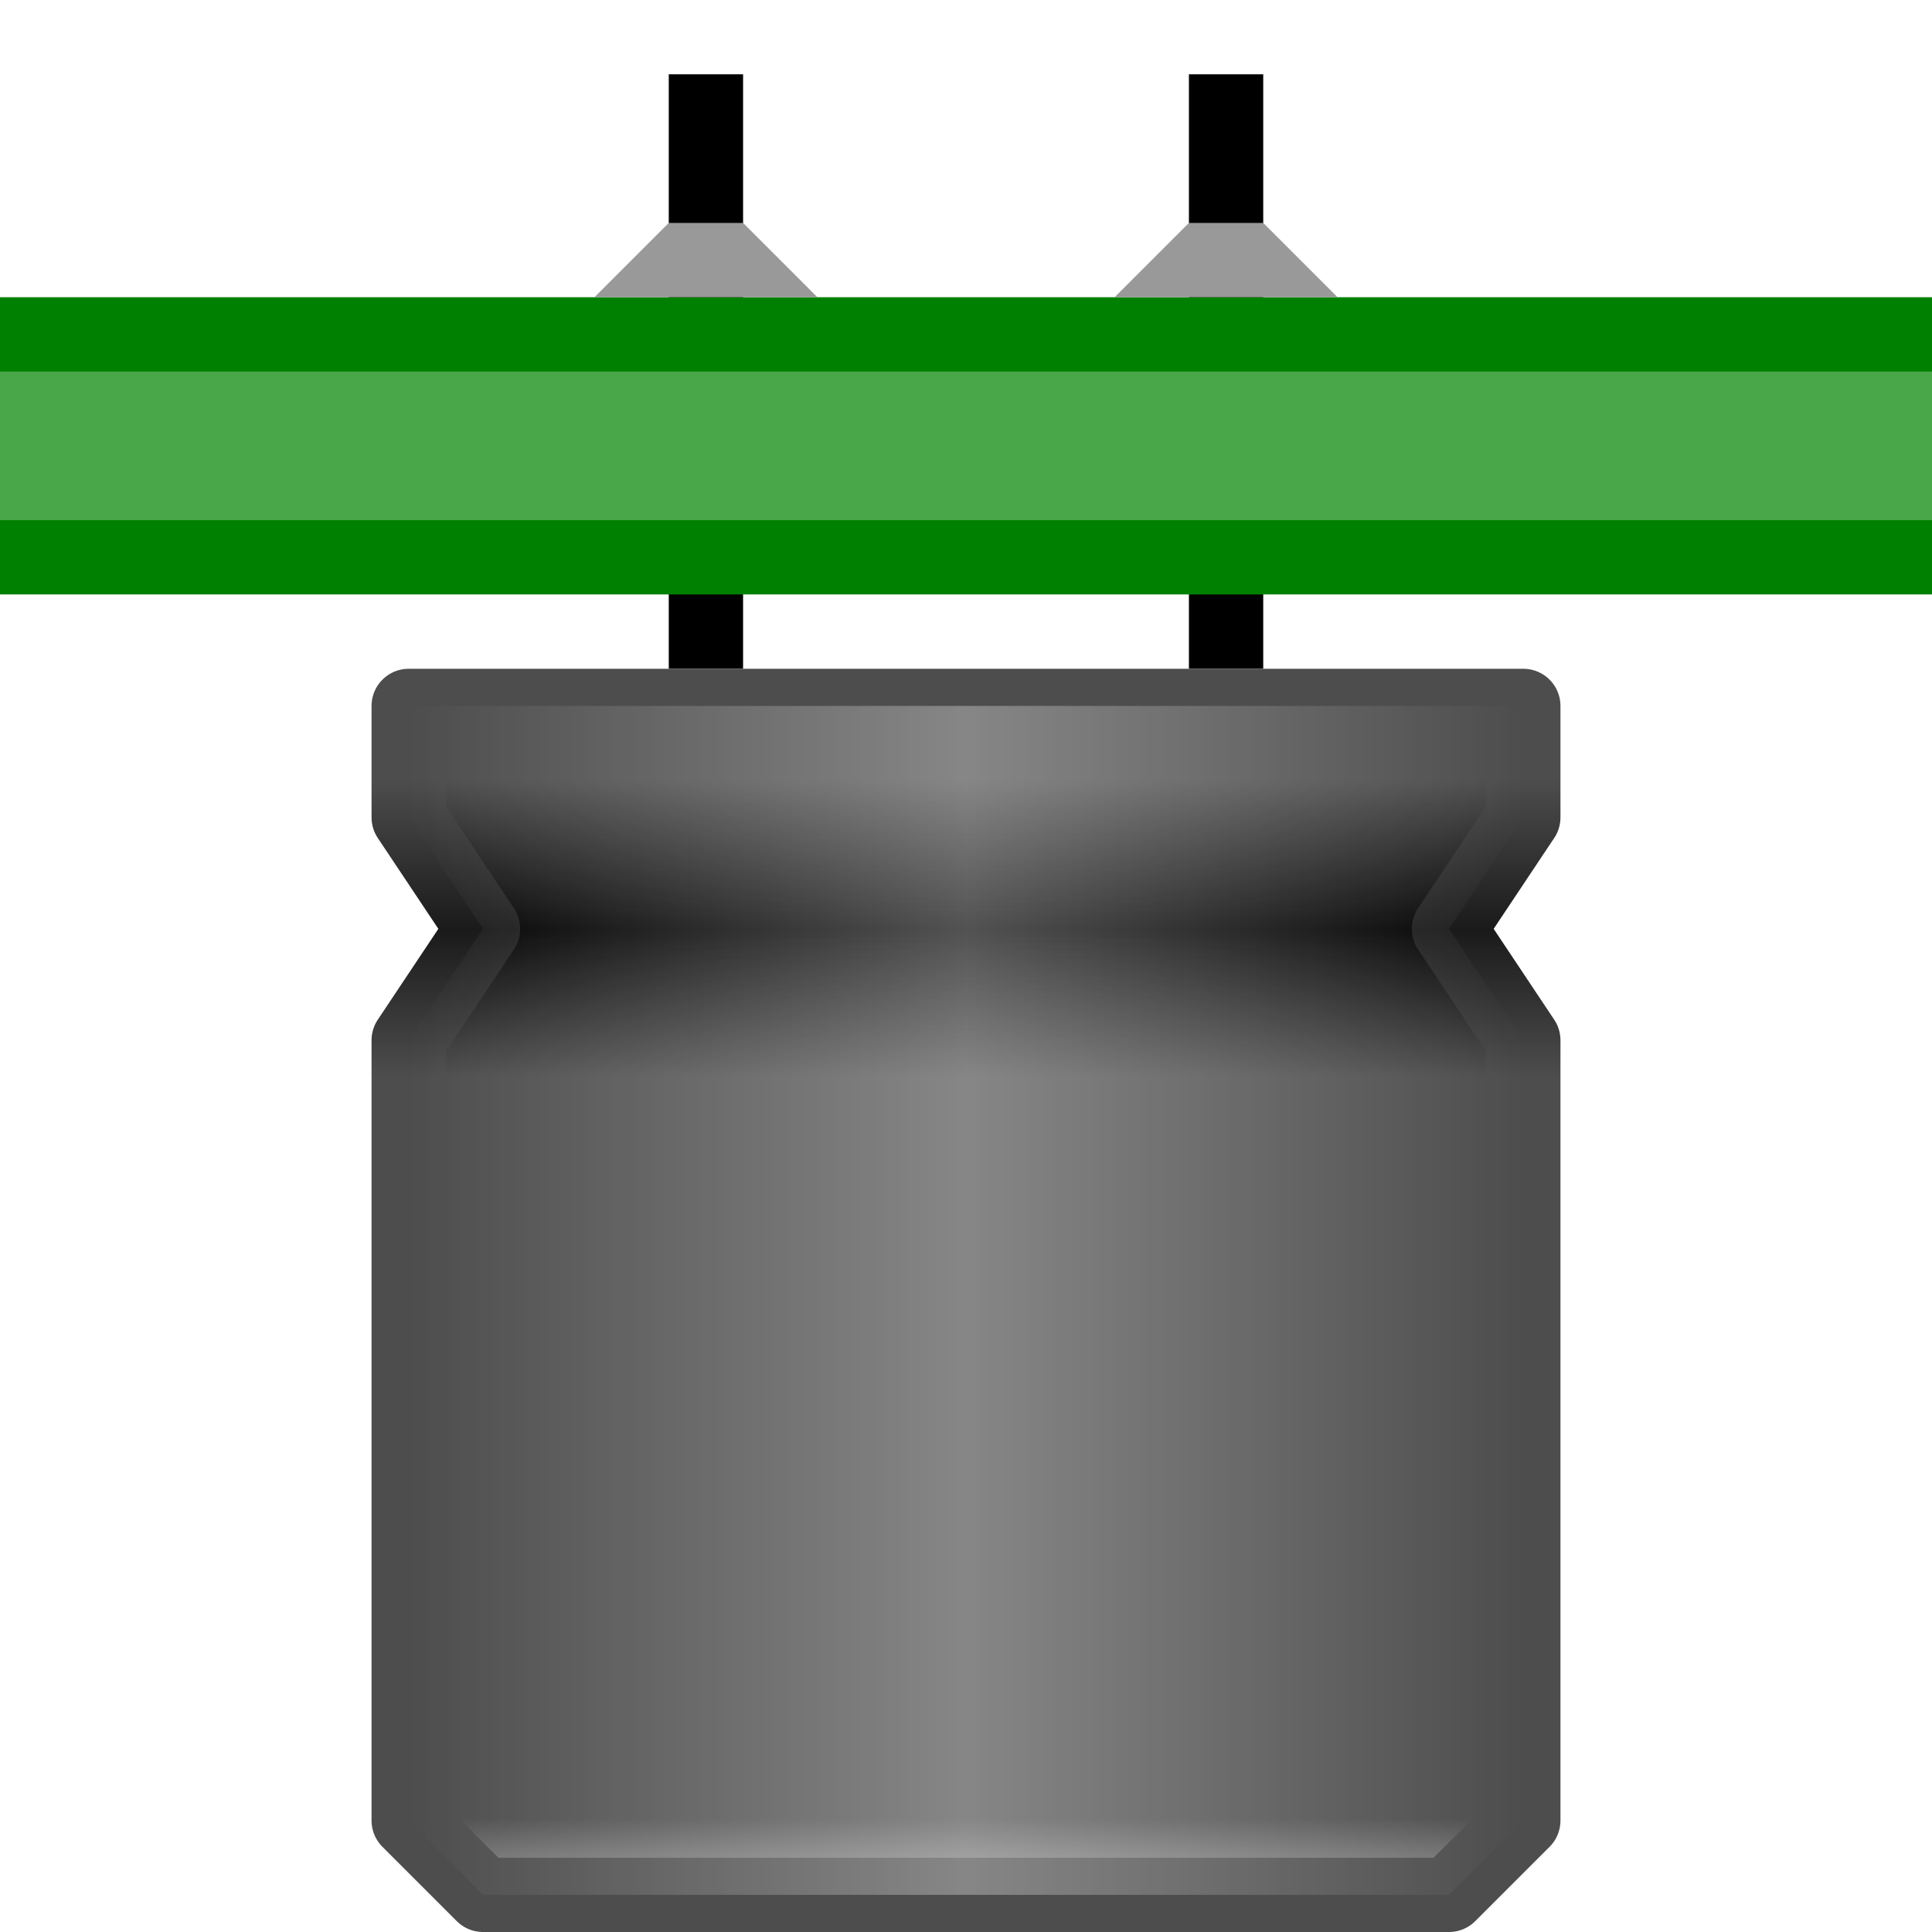
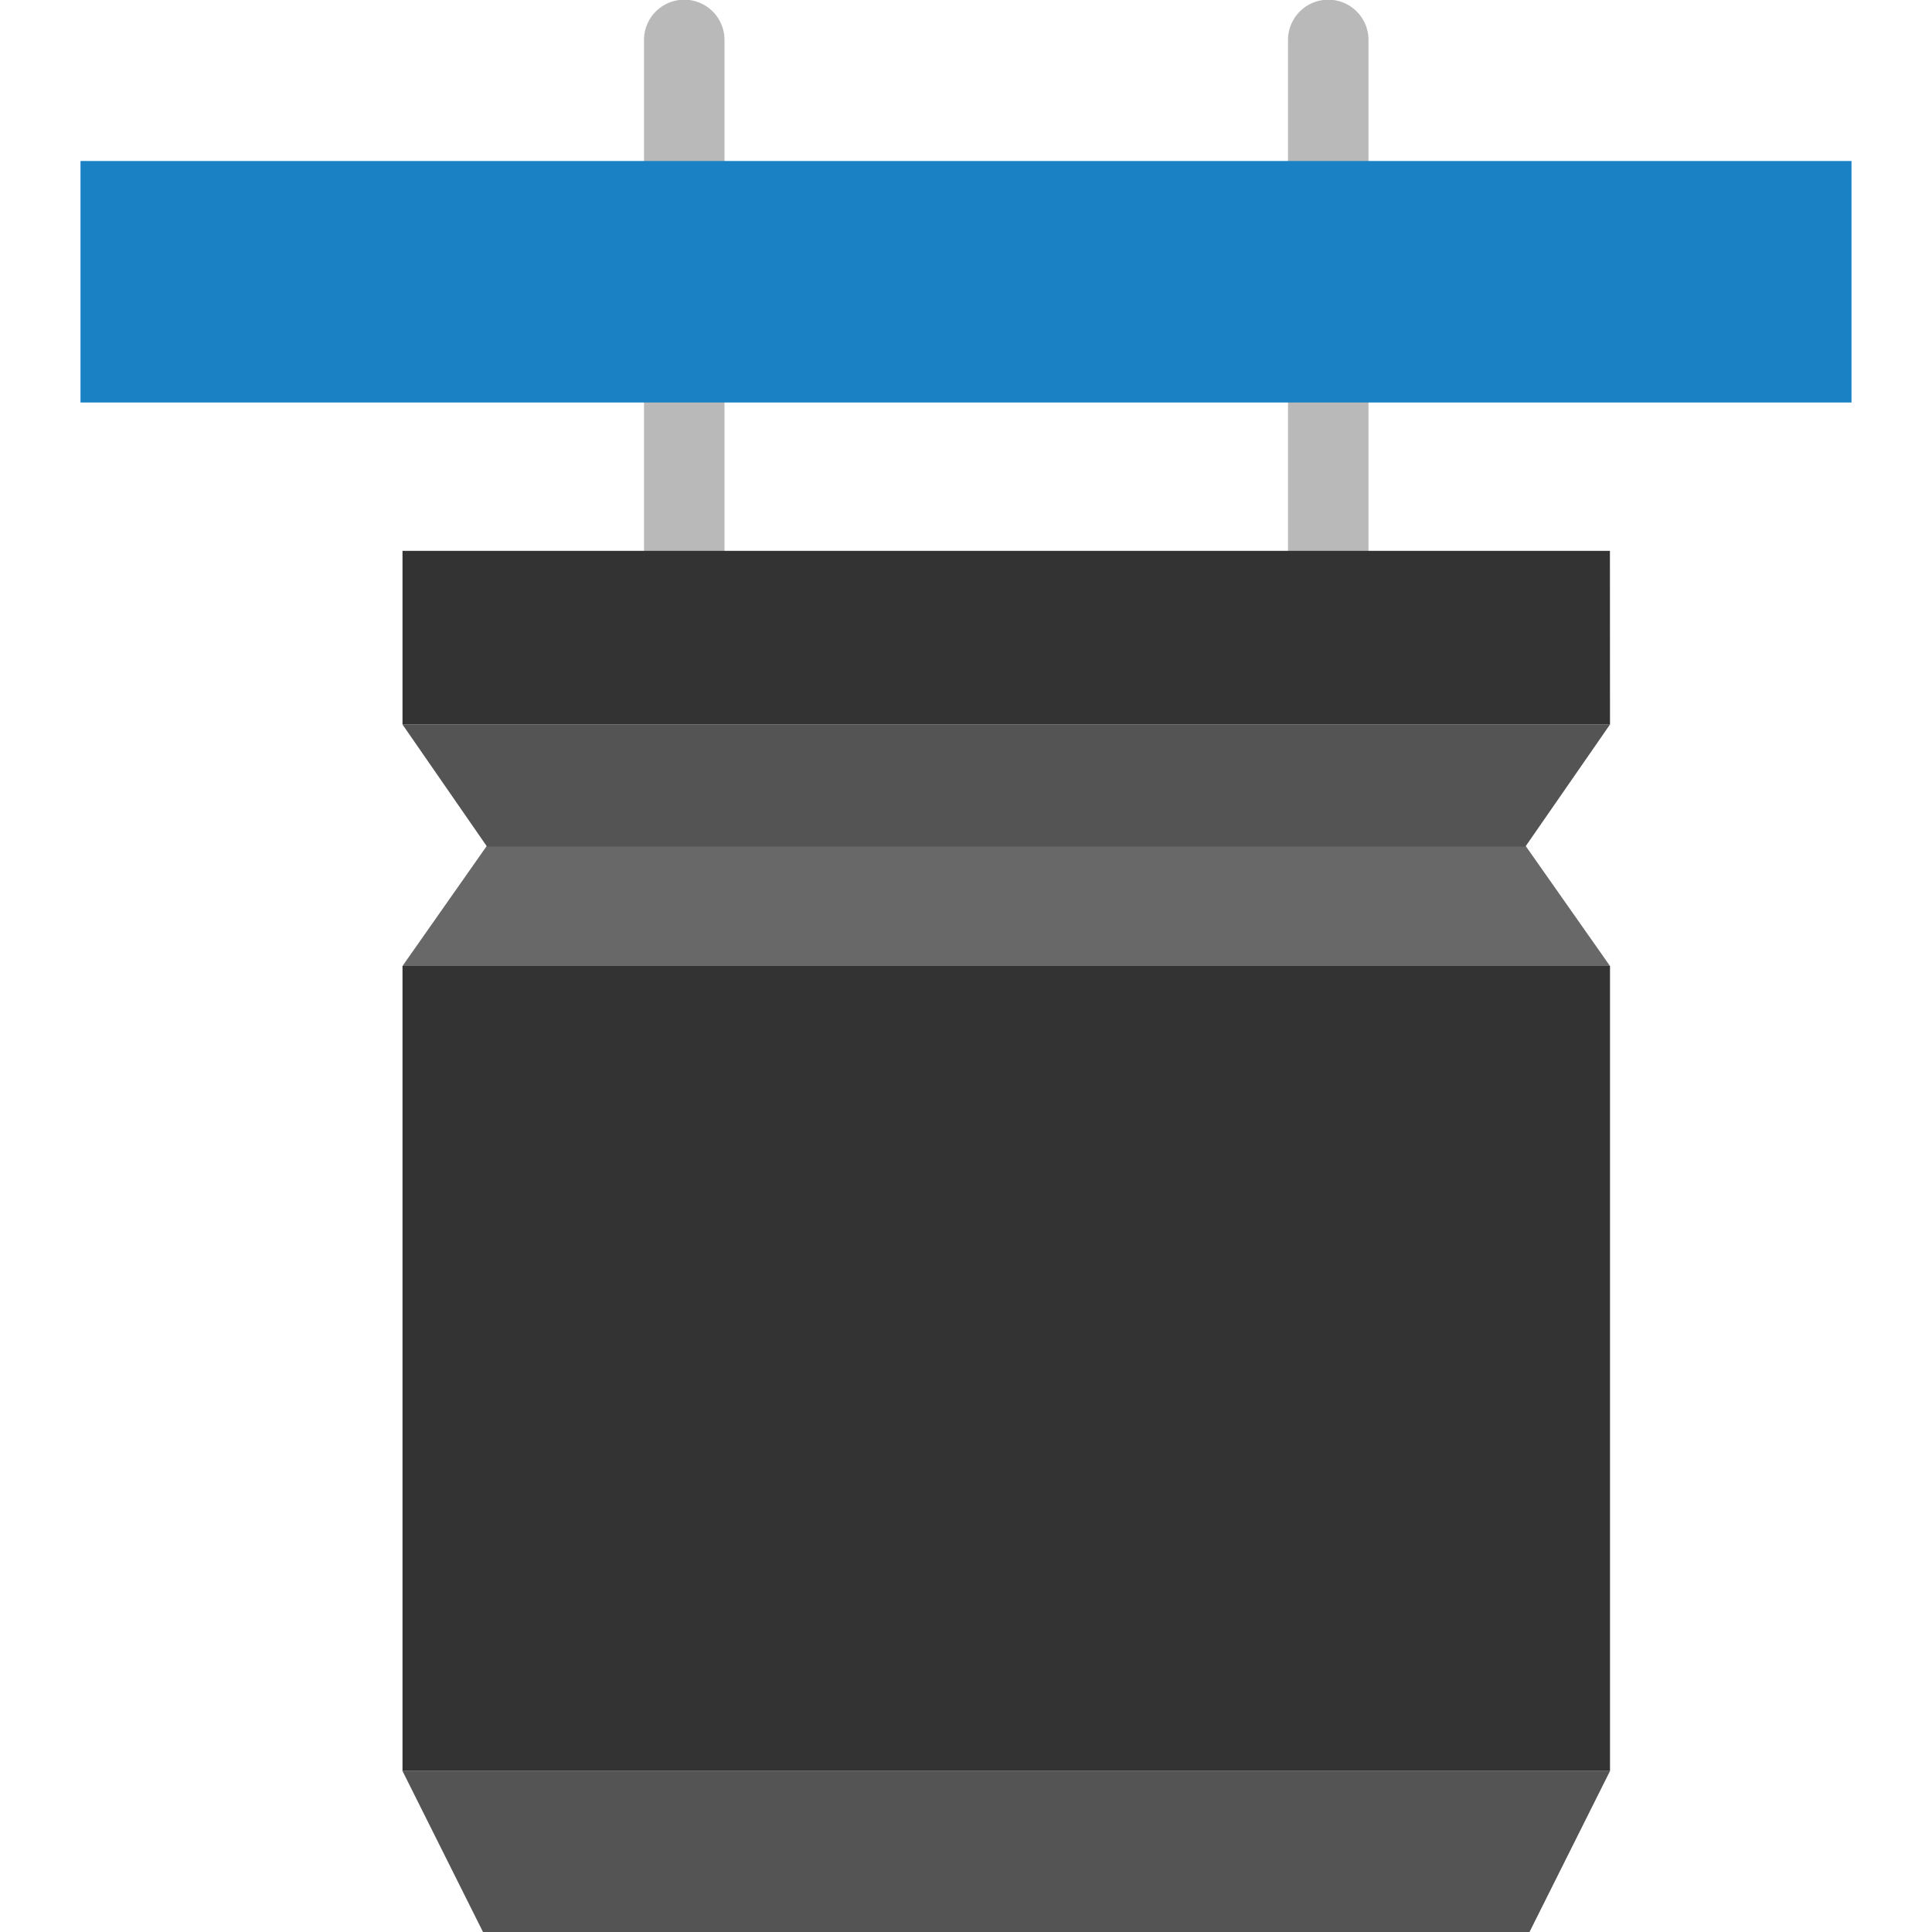
- <svg xmlns="http://www.w3.org/2000/svg" xmlns:xlink="http://www.w3.org/1999/xlink" height="26" width="26" version="1.1" id="svg2">
+ <svg xmlns="http://www.w3.org/2000/svg" height="24" width="24" version="1.1" id="svg2">
  <defs id="defs4">
    <linearGradient id="linearGradient3840">
      <stop style="stop-color:#ffffff;stop-opacity:1;" offset="0" id="stop3842" />
      <stop id="stop3844" offset="0.094" style="stop-color:#4d4d4d;stop-opacity:1" />
      <stop id="stop3846" offset="0.188" style="stop-color:#000000;stop-opacity:1" />
      <stop id="stop3848" offset="0.281" style="stop-color:#4d4d4d;stop-opacity:1" />
      <stop id="stop3850" offset="0.936" style="stop-color:#4d4d4d;stop-opacity:1" />
      <stop style="stop-color:#999999;stop-opacity:1" offset="1" id="stop3852" />
    </linearGradient>
-     <linearGradient id="linearGradient3824">
-       <stop style="stop-color:#ffffff;stop-opacity:0" offset="0" id="stop3826" />
-       <stop id="stop3832" offset="0.5" style="stop-color:#ffffff;stop-opacity:1" />
-       <stop style="stop-color:#ffffff;stop-opacity:0" offset="1" id="stop3828" />
-     </linearGradient>
-     <linearGradient id="linearGradient3808">
-       <stop id="stop3810" offset="0" style="stop-color:#4d4d4d;stop-opacity:1" />
-       <stop style="stop-color:#4d4d4d;stop-opacity:1" offset="0.062" id="stop3812" />
-       <stop style="stop-color:#1a1a1a;stop-opacity:1" offset="0.188" id="stop3814" />
-       <stop style="stop-color:#4d4d4d;stop-opacity:1" offset="0.312" id="stop3816" />
-       <stop style="stop-color:#4d4d4d;stop-opacity:1" offset="0.936" id="stop3818" />
-       <stop id="stop3820" offset="1" style="stop-color:#4d4d4d;stop-opacity:1" />
-     </linearGradient>
-     <linearGradient id="linearGradient3784">
-       <stop style="stop-color:#4d4d4d;stop-opacity:1" offset="0" id="stop3786" />
-       <stop id="stop3798" offset="0.062" style="stop-color:#4d4d4d;stop-opacity:1" />
-       <stop id="stop3796" offset="0.188" style="stop-color:#000000;stop-opacity:1" />
-       <stop id="stop3794" offset="0.312" style="stop-color:#4d4d4d;stop-opacity:1" />
-       <stop id="stop3792" offset="0.936" style="stop-color:#4d4d4d;stop-opacity:1" />
-       <stop style="stop-color:#999999;stop-opacity:1" offset="1" id="stop3788" />
-     </linearGradient>
    <linearGradient id="c" y2="17.729" gradientUnits="userSpaceOnUse" x2="3.046" gradientTransform="translate(0,1.4775)" y1="17.729" x1="81.898">
      <stop stop-color="#cc8000" offset="0" id="stop7" />
      <stop stop-color="#ffed00" offset="1" id="stop9" />
    </linearGradient>
    <linearGradient id="d" y2="1.847" gradientUnits="userSpaceOnUse" x2="48.26" gradientTransform="matrix(1.3537,0,0,0.73873,0,1.4775)" y1="33.612" x1="34.29">
      <stop stop-color="#af7d00" offset="0" id="stop12" />
      <stop stop-color="#ffed00" offset="1" id="stop14" />
    </linearGradient>
-     <linearGradient xlink:href="#linearGradient3784" id="linearGradient3790" x1="25.5" y1="17.5" x2="25.5" y2="1.5" gradientUnits="userSpaceOnUse" gradientTransform="matrix(1,0,0,-1,0,27)" />
-     <linearGradient xlink:href="#linearGradient3808" id="linearGradient3806" x1="0.5" y1="17.5" x2="0.5" y2="1.5" gradientUnits="userSpaceOnUse" gradientTransform="matrix(1,0,0,-1,0,27)" />
-     <linearGradient xlink:href="#linearGradient3824" id="linearGradient3830" x1="5.5" y1="9.5" x2="20.5" y2="9.5" gradientUnits="userSpaceOnUse" gradientTransform="matrix(1,0,0,-1,0,27)" />
  </defs>
-   <path id="path3836" d="M 16.5,9 V 1" style="fill:none;stroke:#000000;stroke-width:1px;stroke-linecap:butt;stroke-linejoin:miter;stroke-opacity:1" />
-   <path style="fill:none;stroke:#000000;stroke-width:1px;stroke-linecap:butt;stroke-linejoin:miter;stroke-opacity:1" d="M 9.5,9 V 1" id="path3834" />
-   <path style="fill:#49a749;fill-opacity:1;stroke:#008000;stroke-width:1;stroke-linecap:butt;stroke-linejoin:round;stroke-miterlimit:4;stroke-dasharray:none;stroke-opacity:1" d="m 27.5,7.5 h -29 v -3 h 29 z" id="rect3811" />
-   <path style="fill:url(#linearGradient3790);fill-opacity:1;stroke:url(#linearGradient3806);stroke-width:1;stroke-linecap:butt;stroke-linejoin:round;stroke-miterlimit:4;stroke-dasharray:none;stroke-opacity:1" d="M 5.5,9.5 V 11 l 1,1.5 -1,1.5 v 10.5 l 1,1 h 13 l 1,-1 V 14 l -1,-1.5 1,-1.5 V 9.5 Z" id="path3782" />
-   <path id="path3822" d="M 5.5,9.5 V 11 l 1,1.5 -1,1.5 v 10.5 l 1,1 h 13 l 1,-1 V 14 l -1,-1.5 1,-1.5 V 9.5 Z" style="opacity:0.324;fill:url(#linearGradient3830);fill-opacity:1;stroke:none" />
-   <path style="fill:#999999;stroke:none" d="M 8,4 9,3 h 1 l 1,1 z" id="path3877" />
-   <path id="path3879" d="m 15,4 1,-1 h 1 l 1,1 z" style="fill:#999999;stroke:none" />
+   <line class="cls-1" x1="16.5" y1="7" x2="16.5" y2="0.496" id="line157797" style="fill:none;stroke:#b9b9b9;stroke-width:1;stroke-linecap:round;stroke-linejoin:round" />
+   <line class="cls-1" x1="8.5" y1="7" x2="8.5" y2="0.496" id="line157799" style="fill:none;stroke:#b9b9b9;stroke-linecap:round;stroke-linejoin:round" />
+   <rect class="cls-2" x="-20" y="-22" width="15" height="10" id="rect157801" style="fill:#333333" transform="scale(-1)" />
+   <path id="polygon157803" style="fill:#545454" d="m 20,22 -1,2 H 6 L 5,22 Z" />
+   <path id="polygon157805" style="fill:#686868" d="M 5,12 6.05,10.504 H 18.949 L 20,12 Z" />
+   <path id="polygon157807" style="fill:#545454" d="m 20,9 -1.051,1.517 H 6.05 L 5,9 Z" />
+   <path id="rect157809" style="fill:#333333" d="M 20,9 H 5 V 6.843 h 14.999 z" />
+   <rect class="cls-5" x="-23" y="-5" width="22" height="3" id="rect157811" style="fill:#1a81c4;stroke-width:1" transform="scale(-1)" />
</svg>
